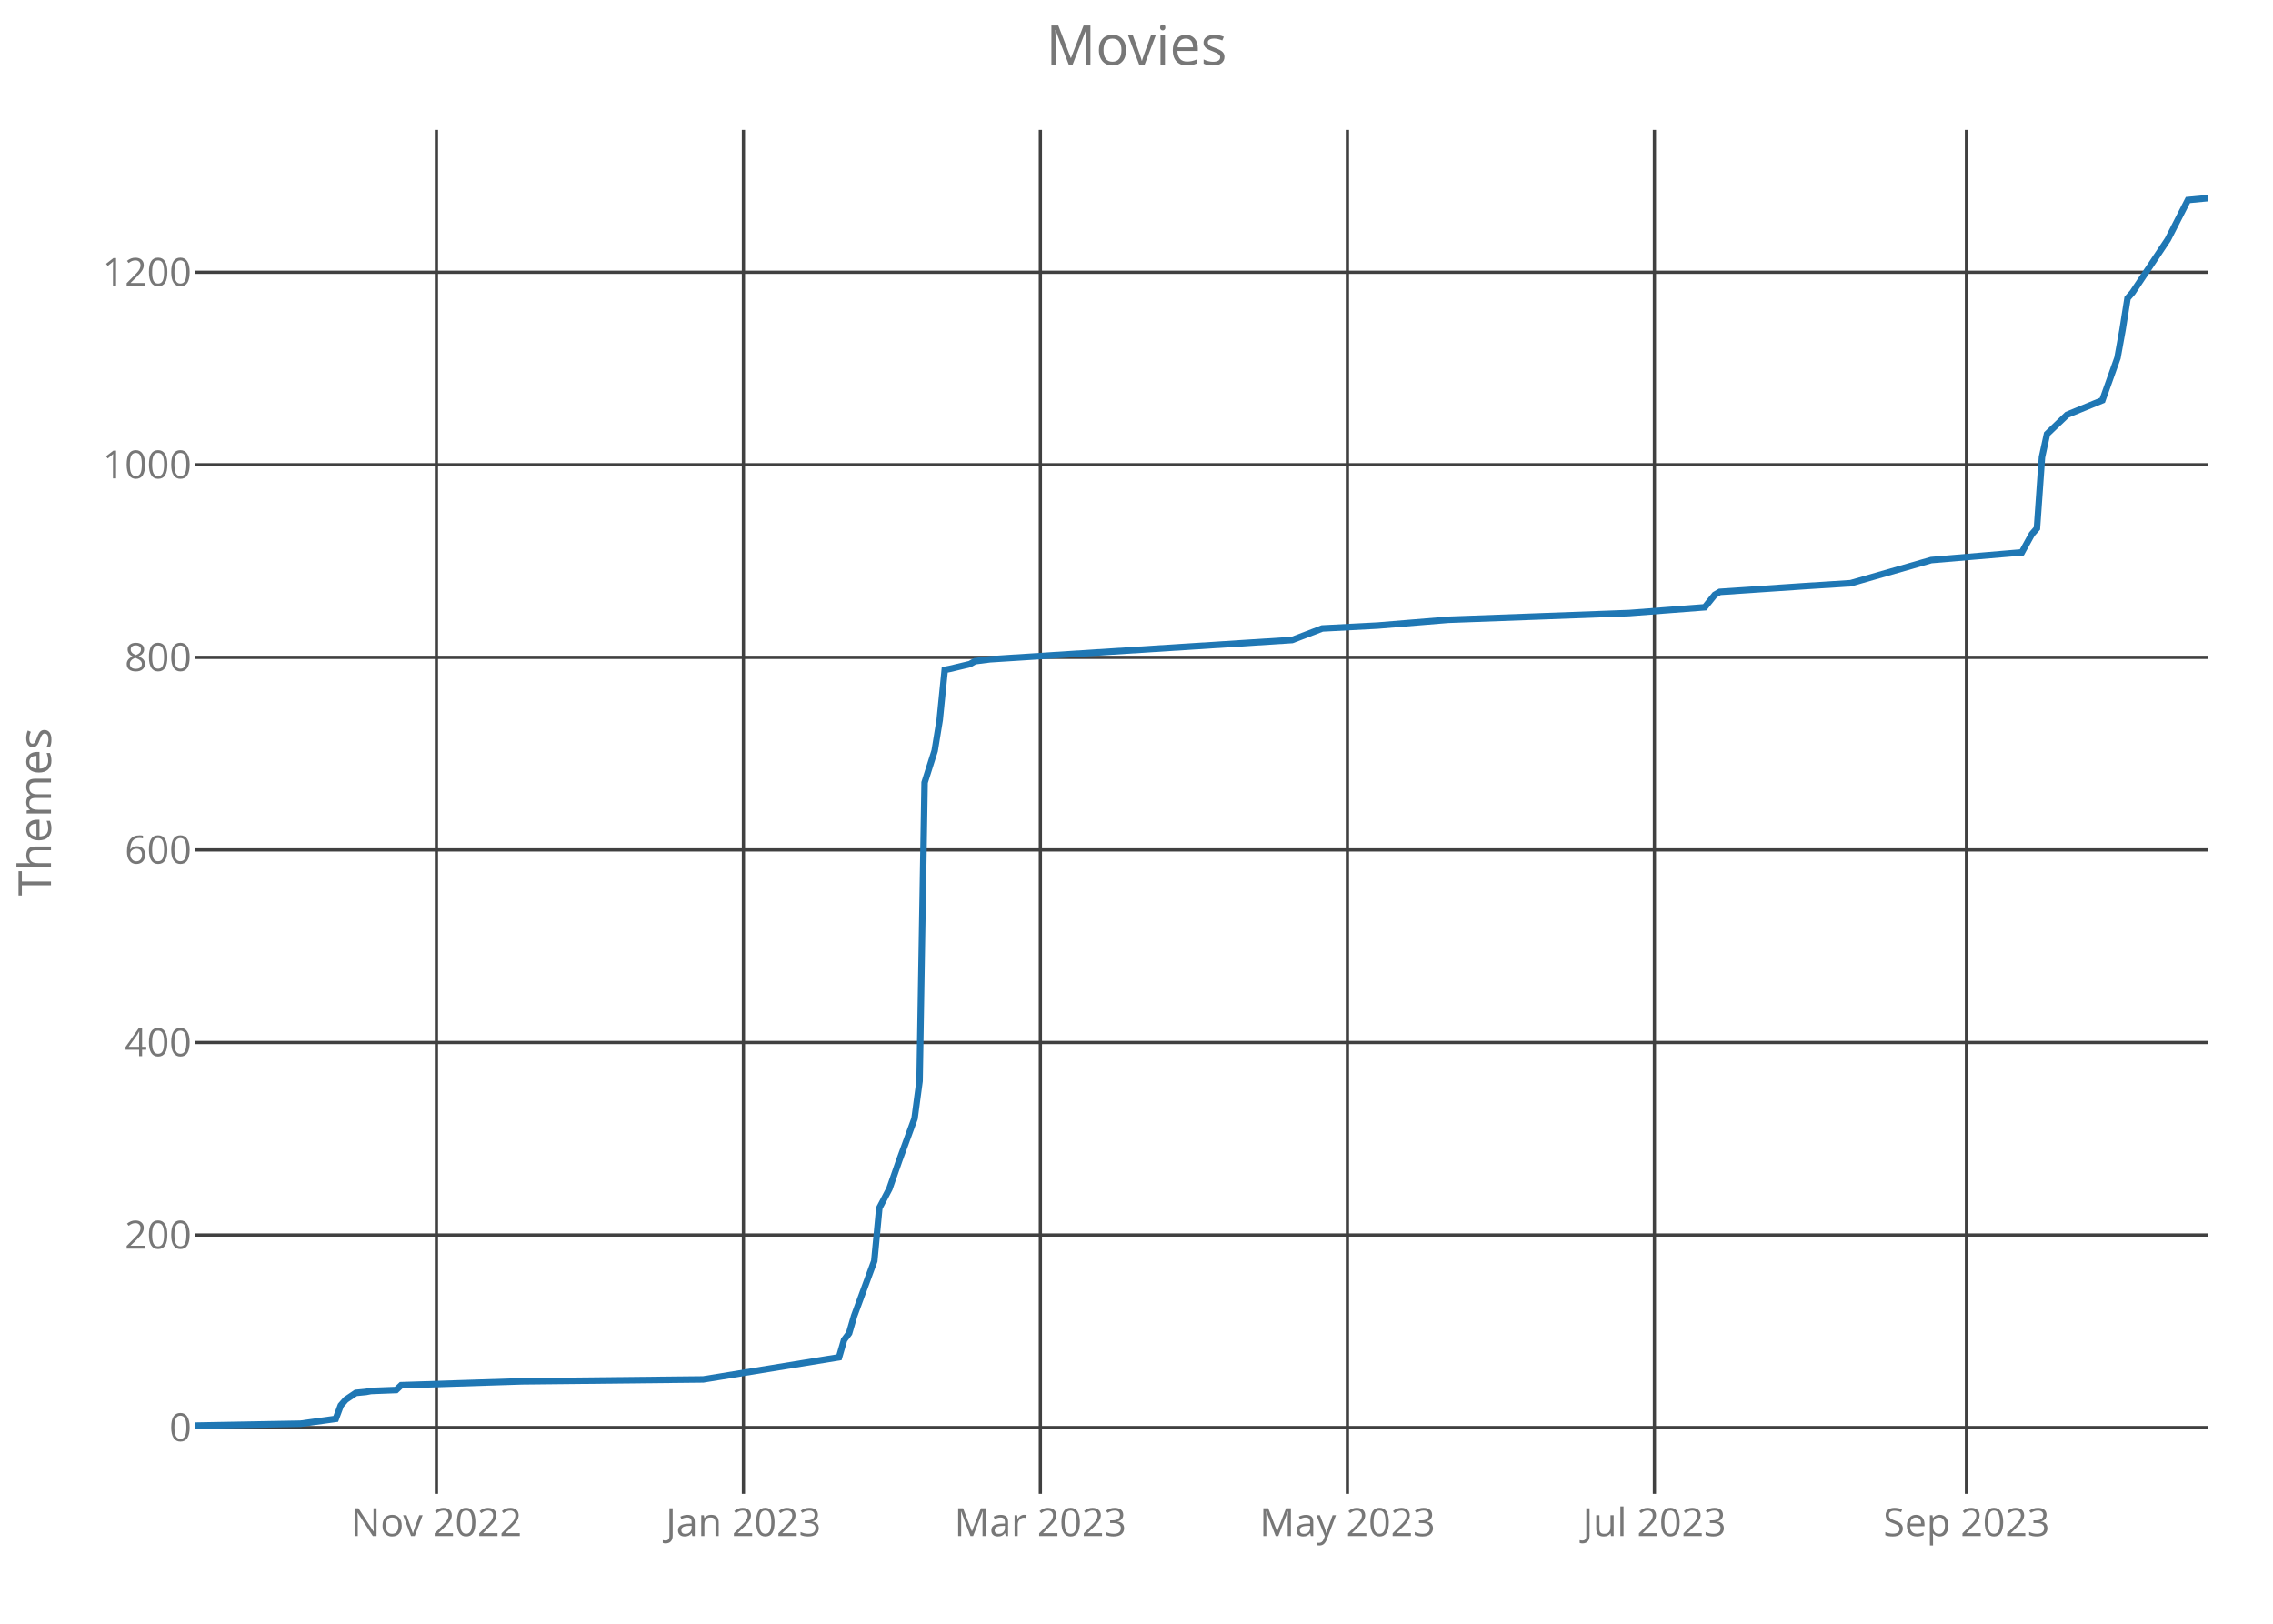
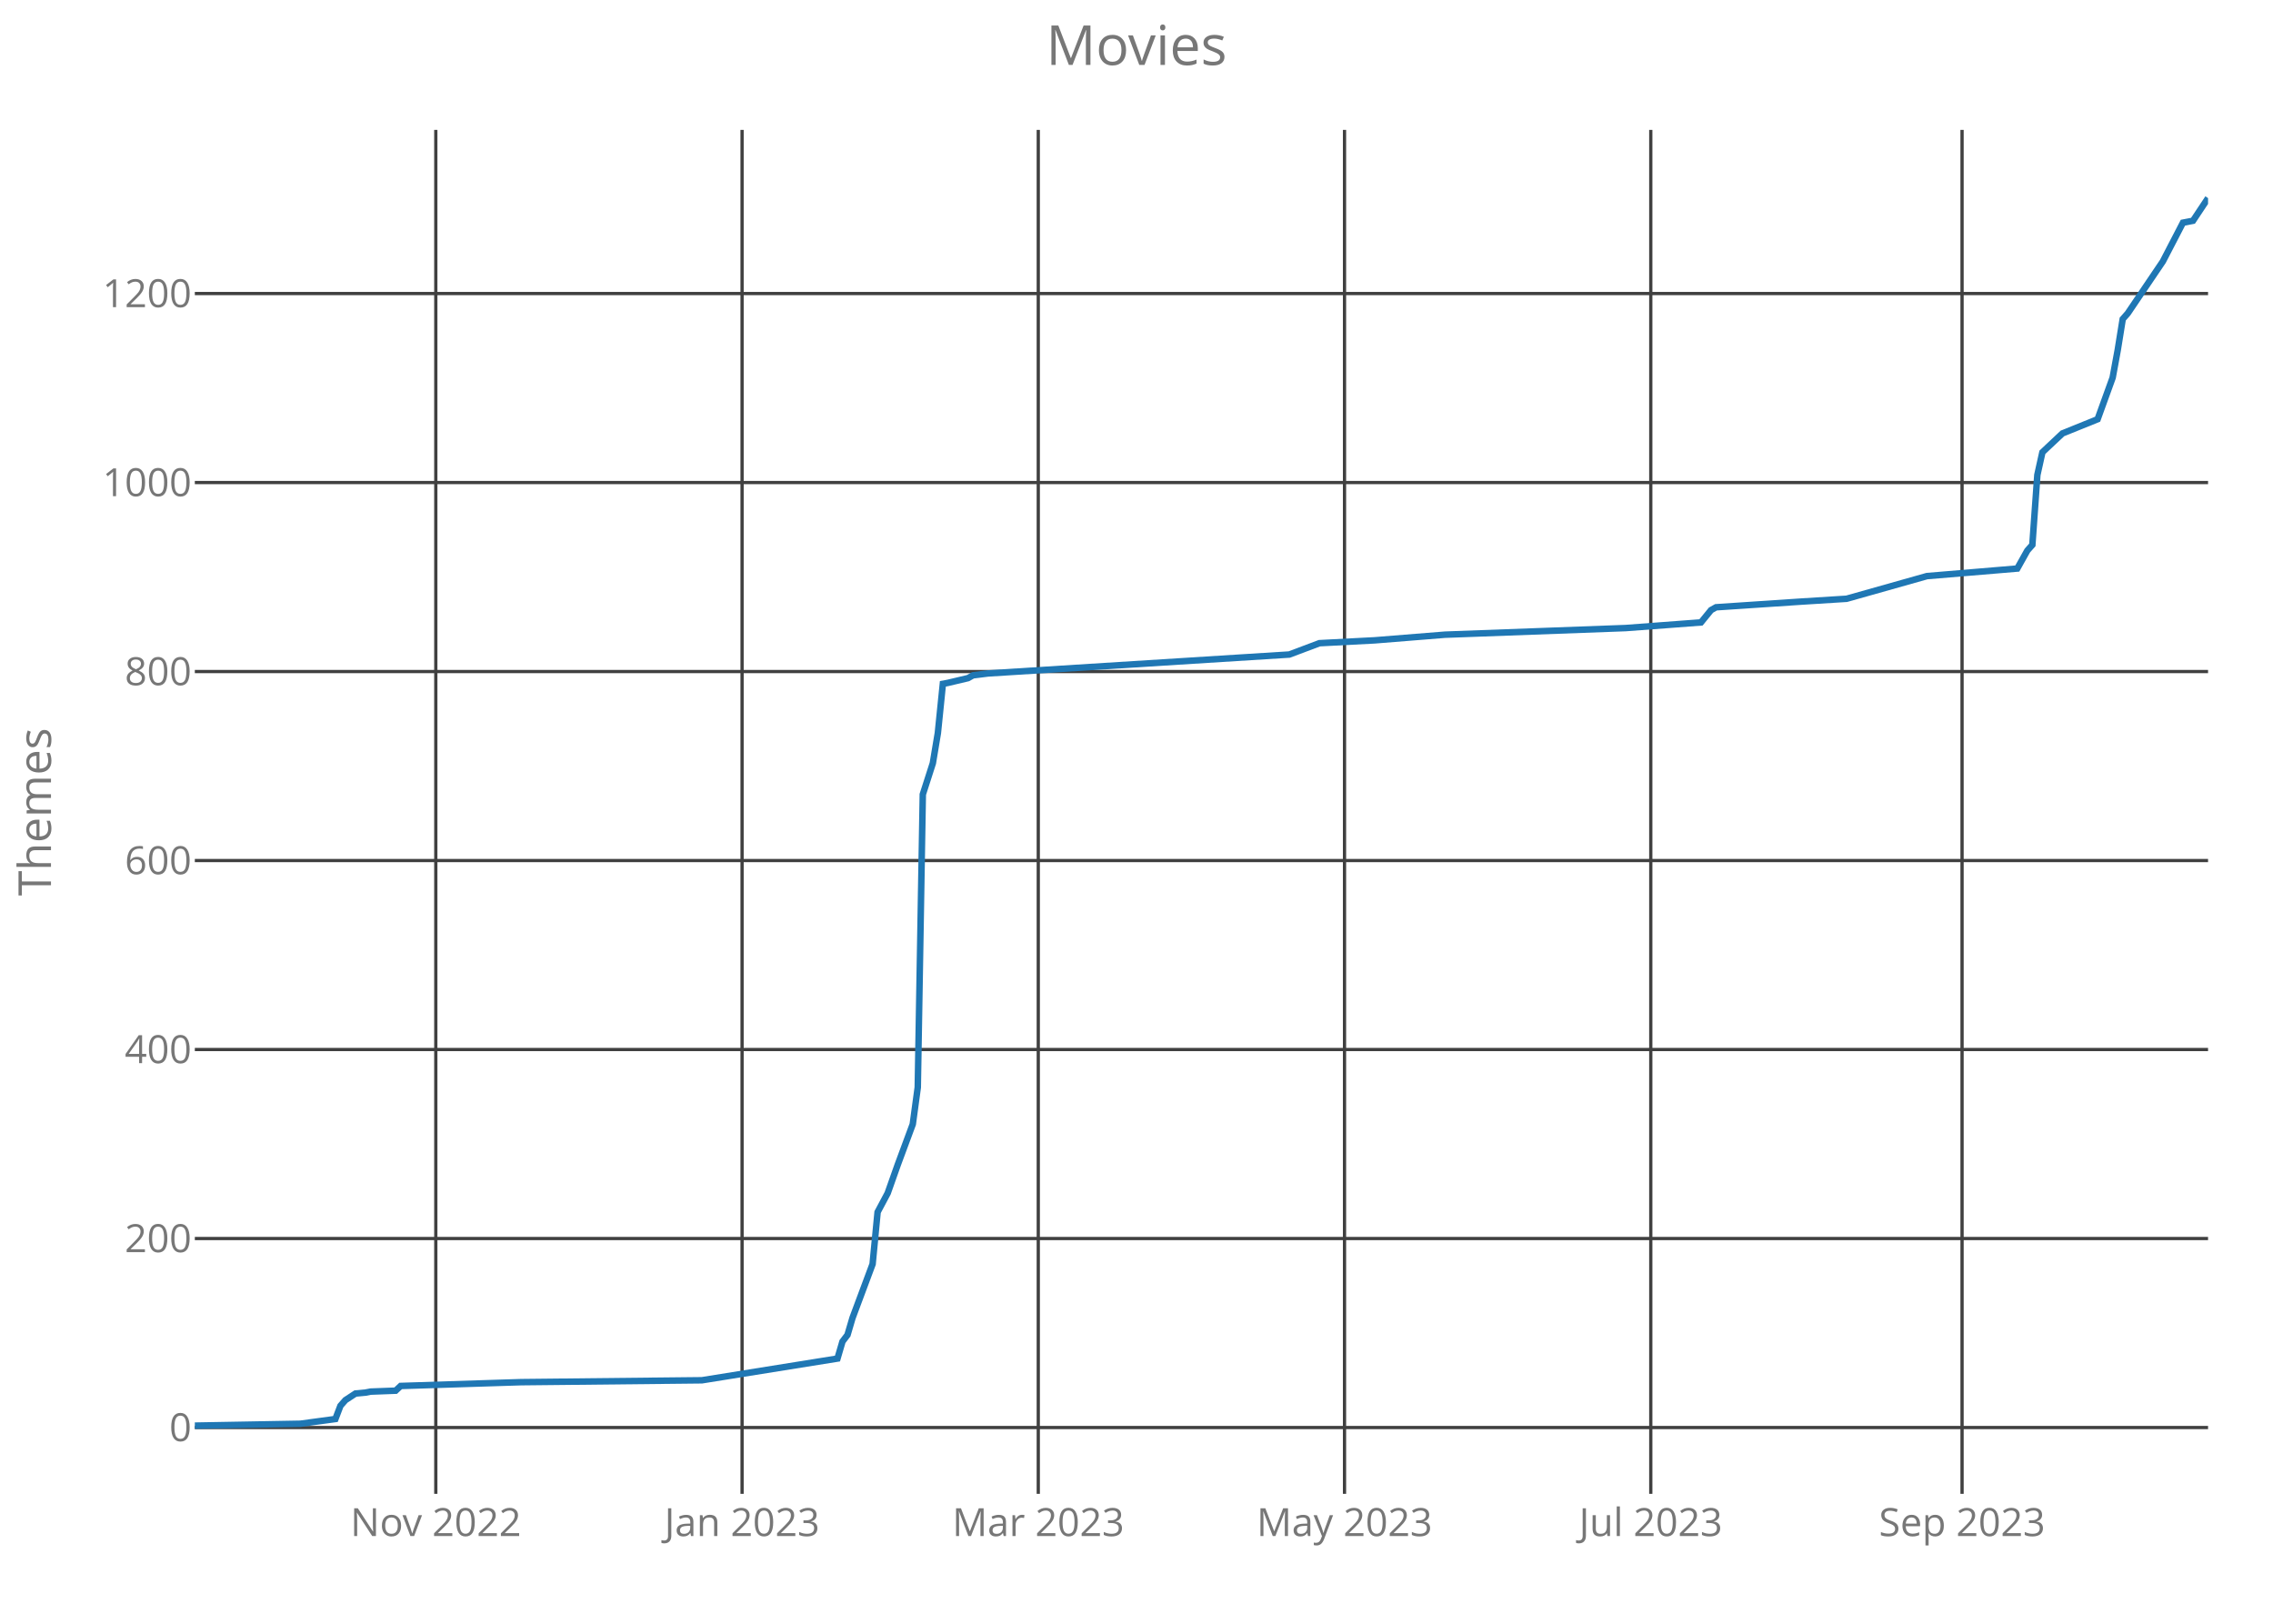
<svg xmlns="http://www.w3.org/2000/svg" class="main-svg" width="700" height="500" style="" viewBox="0 0 700 500">
  <rect x="0" y="0" width="700" height="500" style="fill: rgb(0, 0, 0); fill-opacity: 0;" />
-   <defs id="defs-d69dee">
+   <defs id="defs-84c6c3">
    <g class="clips">
-       <clipPath id="clipd69deexyplot" class="plotclip">
+       <clipPath id="clip84c6c3xyplot" class="plotclip">
        <rect width="620" height="420" />
      </clipPath>
-       <clipPath class="axesclip" id="clipd69deex">
+       <clipPath class="axesclip" id="clip84c6c3x">
        <rect x="60" y="0" width="620" height="500" />
      </clipPath>
-       <clipPath class="axesclip" id="clipd69deey">
+       <clipPath class="axesclip" id="clip84c6c3y">
        <rect x="0" y="40" width="700" height="420" />
      </clipPath>
-       <clipPath class="axesclip" id="clipd69deexy">
+       <clipPath class="axesclip" id="clip84c6c3xy">
        <rect x="60" y="40" width="620" height="420" />
      </clipPath>
    </g>
    <g class="gradients" />
  </defs>
  <g class="bglayer">
    <rect class="bg" x="60" y="40" width="620" height="420" style="fill: rgb(0, 0, 0); fill-opacity: 0; stroke-width: 0;" />
  </g>
  <g class="layer-below">
    <g class="imagelayer" />
    <g class="shapelayer" />
  </g>
  <g class="cartesianlayer">
    <g class="subplot xy">
      <g class="layer-subplot">
        <g class="shapelayer" />
        <g class="imagelayer" />
      </g>
      <g class="gridlayer">
        <g class="x">
-           <path class="xgrid crisp" transform="translate(134.4,0)" d="M0,40v420" style="stroke: rgb(64, 64, 64); stroke-opacity: 1; stroke-width: 1px;" />
-           <path class="xgrid crisp" transform="translate(228.95,0)" d="M0,40v420" style="stroke: rgb(64, 64, 64); stroke-opacity: 1; stroke-width: 1px;" />
-           <path class="xgrid crisp" transform="translate(320.4,0)" d="M0,40v420" style="stroke: rgb(64, 64, 64); stroke-opacity: 1; stroke-width: 1px;" />
-           <path class="xgrid crisp" transform="translate(414.95,0)" d="M0,40v420" style="stroke: rgb(64, 64, 64); stroke-opacity: 1; stroke-width: 1px;" />
-           <path class="xgrid crisp" transform="translate(509.5,0)" d="M0,40v420" style="stroke: rgb(64, 64, 64); stroke-opacity: 1; stroke-width: 1px;" />
-           <path class="xgrid crisp" transform="translate(605.6,0)" d="M0,40v420" style="stroke: rgb(64, 64, 64); stroke-opacity: 1; stroke-width: 1px;" />
+           <path class="xgrid crisp" transform="translate(134.21,0)" d="M0,40v420" style="stroke: rgb(64, 64, 64); stroke-opacity: 1; stroke-width: 1px;" />
+           <path class="xgrid crisp" transform="translate(228.53,0)" d="M0,40v420" style="stroke: rgb(64, 64, 64); stroke-opacity: 1; stroke-width: 1px;" />
+           <path class="xgrid crisp" transform="translate(319.75,0)" d="M0,40v420" style="stroke: rgb(64, 64, 64); stroke-opacity: 1; stroke-width: 1px;" />
+           <path class="xgrid crisp" transform="translate(414.06,0)" d="M0,40v420" style="stroke: rgb(64, 64, 64); stroke-opacity: 1; stroke-width: 1px;" />
+           <path class="xgrid crisp" transform="translate(508.38,0)" d="M0,40v420" style="stroke: rgb(64, 64, 64); stroke-opacity: 1; stroke-width: 1px;" />
+           <path class="xgrid crisp" transform="translate(604.24,0)" d="M0,40v420" style="stroke: rgb(64, 64, 64); stroke-opacity: 1; stroke-width: 1px;" />
        </g>
        <g class="y">
-           <path class="ygrid crisp" transform="translate(0,439.59)" d="M60,0h620" style="stroke: rgb(64, 64, 64); stroke-opacity: 1; stroke-width: 1px;" />
-           <path class="ygrid crisp" transform="translate(0,380.3)" d="M60,0h620" style="stroke: rgb(64, 64, 64); stroke-opacity: 1; stroke-width: 1px;" />
-           <path class="ygrid crisp" transform="translate(0,321)" d="M60,0h620" style="stroke: rgb(64, 64, 64); stroke-opacity: 1; stroke-width: 1px;" />
-           <path class="ygrid crisp" transform="translate(0,261.71)" d="M60,0h620" style="stroke: rgb(64, 64, 64); stroke-opacity: 1; stroke-width: 1px;" />
-           <path class="ygrid crisp" transform="translate(0,202.42)" d="M60,0h620" style="stroke: rgb(64, 64, 64); stroke-opacity: 1; stroke-width: 1px;" />
-           <path class="ygrid crisp" transform="translate(0,143.12)" d="M60,0h620" style="stroke: rgb(64, 64, 64); stroke-opacity: 1; stroke-width: 1px;" />
-           <path class="ygrid crisp" transform="translate(0,83.83)" d="M60,0h620" style="stroke: rgb(64, 64, 64); stroke-opacity: 1; stroke-width: 1px;" />
+           <path class="ygrid crisp" transform="translate(0,439.58)" d="M60,0h620" style="stroke: rgb(64, 64, 64); stroke-opacity: 1; stroke-width: 1px;" />
+           <path class="ygrid crisp" transform="translate(0,381.38)" d="M60,0h620" style="stroke: rgb(64, 64, 64); stroke-opacity: 1; stroke-width: 1px;" />
+           <path class="ygrid crisp" transform="translate(0,323.18)" d="M60,0h620" style="stroke: rgb(64, 64, 64); stroke-opacity: 1; stroke-width: 1px;" />
+           <path class="ygrid crisp" transform="translate(0,264.99)" d="M60,0h620" style="stroke: rgb(64, 64, 64); stroke-opacity: 1; stroke-width: 1px;" />
+           <path class="ygrid crisp" transform="translate(0,206.79)" d="M60,0h620" style="stroke: rgb(64, 64, 64); stroke-opacity: 1; stroke-width: 1px;" />
+           <path class="ygrid crisp" transform="translate(0,148.59)" d="M60,0h620" style="stroke: rgb(64, 64, 64); stroke-opacity: 1; stroke-width: 1px;" />
+           <path class="ygrid crisp" transform="translate(0,90.39)" d="M60,0h620" style="stroke: rgb(64, 64, 64); stroke-opacity: 1; stroke-width: 1px;" />
        </g>
      </g>
      <g class="zerolinelayer" />
      <path class="xlines-below crisp" d="M0,0" style="fill: none;" />
      <path class="ylines-below crisp" d="M0,0" style="fill: none;" />
      <g class="overlines-below" />
      <g class="xaxislayer-below">
        <g class="xtick">
-           <text text-anchor="middle" x="0" y="473" transform="translate(134.4,0)" style="font-family: 'Open Sans'; font-size: 12px; fill: rgb(119, 119, 119); fill-opacity: 1; white-space: pre;">Nov 2022</text>
+           <text text-anchor="middle" x="0" y="473" transform="translate(134.21,0)" style="font-family: 'Open Sans'; font-size: 12px; fill: rgb(119, 119, 119); fill-opacity: 1; white-space: pre;">Nov 2022</text>
        </g>
        <g class="xtick">
-           <text text-anchor="middle" x="0" y="473" transform="translate(228.95,0)" style="font-family: 'Open Sans'; font-size: 12px; fill: rgb(119, 119, 119); fill-opacity: 1; white-space: pre;">Jan 2023</text>
+           <text text-anchor="middle" x="0" y="473" transform="translate(228.53,0)" style="font-family: 'Open Sans'; font-size: 12px; fill: rgb(119, 119, 119); fill-opacity: 1; white-space: pre;">Jan 2023</text>
        </g>
        <g class="xtick">
-           <text text-anchor="middle" x="0" y="473" transform="translate(320.4,0)" style="font-family: 'Open Sans'; font-size: 12px; fill: rgb(119, 119, 119); fill-opacity: 1; white-space: pre;">Mar 2023</text>
+           <text text-anchor="middle" x="0" y="473" transform="translate(319.75,0)" style="font-family: 'Open Sans'; font-size: 12px; fill: rgb(119, 119, 119); fill-opacity: 1; white-space: pre;">Mar 2023</text>
        </g>
        <g class="xtick">
-           <text text-anchor="middle" x="0" y="473" transform="translate(414.95,0)" style="font-family: 'Open Sans'; font-size: 12px; fill: rgb(119, 119, 119); fill-opacity: 1; white-space: pre;">May 2023</text>
+           <text text-anchor="middle" x="0" y="473" transform="translate(414.06,0)" style="font-family: 'Open Sans'; font-size: 12px; fill: rgb(119, 119, 119); fill-opacity: 1; white-space: pre;">May 2023</text>
        </g>
        <g class="xtick">
-           <text text-anchor="middle" x="0" y="473" transform="translate(509.5,0)" style="font-family: 'Open Sans'; font-size: 12px; fill: rgb(119, 119, 119); fill-opacity: 1; white-space: pre;">Jul 2023</text>
+           <text text-anchor="middle" x="0" y="473" transform="translate(508.38,0)" style="font-family: 'Open Sans'; font-size: 12px; fill: rgb(119, 119, 119); fill-opacity: 1; white-space: pre;">Jul 2023</text>
        </g>
        <g class="xtick">
-           <text text-anchor="middle" x="0" y="473" transform="translate(605.6,0)" style="font-family: 'Open Sans'; font-size: 12px; fill: rgb(119, 119, 119); fill-opacity: 1; white-space: pre;">Sep 2023</text>
+           <text text-anchor="middle" x="0" y="473" transform="translate(604.24,0)" style="font-family: 'Open Sans'; font-size: 12px; fill: rgb(119, 119, 119); fill-opacity: 1; white-space: pre;">Sep 2023</text>
        </g>
      </g>
      <g class="yaxislayer-below">
        <g class="ytick">
-           <text text-anchor="end" x="59" y="4.2" transform="translate(0,439.59)" style="font-family: 'Open Sans'; font-size: 12px; fill: rgb(119, 119, 119); fill-opacity: 1; white-space: pre;">0</text>
+           <text text-anchor="end" x="59" y="4.2" transform="translate(0,439.58)" style="font-family: 'Open Sans'; font-size: 12px; fill: rgb(119, 119, 119); fill-opacity: 1; white-space: pre;">0</text>
        </g>
        <g class="ytick">
-           <text text-anchor="end" x="59" y="4.2" transform="translate(0,380.3)" style="font-family: 'Open Sans'; font-size: 12px; fill: rgb(119, 119, 119); fill-opacity: 1; white-space: pre;">200</text>
+           <text text-anchor="end" x="59" y="4.2" transform="translate(0,381.38)" style="font-family: 'Open Sans'; font-size: 12px; fill: rgb(119, 119, 119); fill-opacity: 1; white-space: pre;">200</text>
        </g>
        <g class="ytick">
-           <text text-anchor="end" x="59" y="4.2" transform="translate(0,321)" style="font-family: 'Open Sans'; font-size: 12px; fill: rgb(119, 119, 119); fill-opacity: 1; white-space: pre;">400</text>
+           <text text-anchor="end" x="59" y="4.2" transform="translate(0,323.18)" style="font-family: 'Open Sans'; font-size: 12px; fill: rgb(119, 119, 119); fill-opacity: 1; white-space: pre;">400</text>
        </g>
        <g class="ytick">
-           <text text-anchor="end" x="59" y="4.2" transform="translate(0,261.71)" style="font-family: 'Open Sans'; font-size: 12px; fill: rgb(119, 119, 119); fill-opacity: 1; white-space: pre;">600</text>
+           <text text-anchor="end" x="59" y="4.2" transform="translate(0,264.99)" style="font-family: 'Open Sans'; font-size: 12px; fill: rgb(119, 119, 119); fill-opacity: 1; white-space: pre;">600</text>
        </g>
        <g class="ytick">
-           <text text-anchor="end" x="59" y="4.2" transform="translate(0,202.42)" style="font-family: 'Open Sans'; font-size: 12px; fill: rgb(119, 119, 119); fill-opacity: 1; white-space: pre;">800</text>
+           <text text-anchor="end" x="59" y="4.2" transform="translate(0,206.79)" style="font-family: 'Open Sans'; font-size: 12px; fill: rgb(119, 119, 119); fill-opacity: 1; white-space: pre;">800</text>
        </g>
        <g class="ytick">
-           <text text-anchor="end" x="59" y="4.2" transform="translate(0,143.12)" style="font-family: 'Open Sans'; font-size: 12px; fill: rgb(119, 119, 119); fill-opacity: 1; white-space: pre;">1000</text>
+           <text text-anchor="end" x="59" y="4.2" transform="translate(0,148.59)" style="font-family: 'Open Sans'; font-size: 12px; fill: rgb(119, 119, 119); fill-opacity: 1; white-space: pre;">1000</text>
        </g>
        <g class="ytick">
-           <text text-anchor="end" x="59" y="4.2" transform="translate(0,83.83)" style="font-family: 'Open Sans'; font-size: 12px; fill: rgb(119, 119, 119); fill-opacity: 1; white-space: pre;">1200</text>
+           <text text-anchor="end" x="59" y="4.2" transform="translate(0,90.39)" style="font-family: 'Open Sans'; font-size: 12px; fill: rgb(119, 119, 119); fill-opacity: 1; white-space: pre;">1200</text>
        </g>
      </g>
      <g class="overaxes-below" />
-       <g class="plot" transform="translate(60,40)" clip-path="url('#clipd69deexyplot')">
+       <g class="plot" transform="translate(60,40)" clip-path="url('#clip84c6c3xyplot')">
        <g class="scatterlayer mlayer">
-           <g class="trace scatter tracec39518" style="stroke-miterlimit: 2; opacity: 1;">
+           <g class="trace scatter trace36a907" style="stroke-miterlimit: 2; opacity: 1;">
            <g class="fills" />
            <g class="errorbars" />
            <g class="lines">
-               <path class="js-line" d="M0,399L32.55,398.41L43.4,396.92L44.95,392.77L46.5,391L49.6,388.92L52.7,388.62L54.25,388.33L62,388.03L63.55,386.55L100.75,385.36L156.55,384.77L198.4,377.95L199.95,372.61L201.5,370.54L203.05,365.2L209.25,348.3L210.8,332L213.9,326.07L217,317.17L221.65,304.43L223.2,292.86L224.75,200.96L227.85,191.17L229.4,181.69L230.95,166.27L232.5,165.97L238.7,164.49L240.25,163.6L244.9,163.01L337.9,157.08L347.2,153.52L364.25,152.63L385.95,150.85L441.75,148.78L465,147L468.1,143.15L469.65,142.26L496,140.48L509.95,139.59L534.75,132.47L562.65,130.1L565.75,124.47L567.3,122.69L568.85,100.75L570.4,93.64L571.95,92.15L576.6,87.71L587.45,83.26L592.1,70.21L593.65,61.62L595.2,51.83L596.75,50.05L607.6,33.75L613.8,21.59L620,21" style="vector-effect: non-scaling-stroke; fill: none; stroke: rgb(31, 119, 180); stroke-opacity: 1; stroke-width: 2px; opacity: 1;" />
+               <path class="js-line" d="M0,399L32.47,398.42L43.29,396.96L44.84,392.89L46.38,391.14L49.48,389.11L52.57,388.82L54.11,388.52L61.85,388.23L63.39,386.78L100.5,385.61L156.16,385.03L197.91,378.34L199.45,373.1L201,371.06L202.54,365.83L208.73,349.24L210.27,333.24L213.37,327.42L216.46,318.69L221.1,306.17L222.64,294.82L224.19,204.62L227.28,195.01L228.83,185.7L230.37,170.57L231.92,170.28L238.1,168.82L239.65,167.95L244.29,167.37L337.06,161.55L346.33,158.06L363.34,157.18L384.99,155.44L440.65,153.4L463.84,151.66L466.93,147.87L468.48,147L494.76,145.25L508.68,144.38L533.42,137.4L561.25,135.07L564.34,129.54L565.89,127.79L567.43,106.26L568.98,99.28L570.52,97.82L575.16,93.46L585.99,89.09L590.62,76.29L592.17,67.85L593.72,58.25L595.26,56.5L606.08,40.5L612.27,28.57L615.36,27.98L620,21" style="vector-effect: non-scaling-stroke; fill: none; stroke: rgb(31, 119, 180); stroke-opacity: 1; stroke-width: 2px; opacity: 1;" />
            </g>
            <g class="points" />
            <g class="text" />
          </g>
        </g>
      </g>
      <g class="overplot" />
      <path class="xlines-above" />
      <path class="ylines-above" />
      <g class="overlines-above" />
      <g class="xaxislayer-above" />
      <g class="yaxislayer-above" />
      <g class="overaxes-above" />
    </g>
  </g>
  <g class="polarlayer" />
  <g class="ternarylayer" />
  <g class="geolayer" />
  <g class="funnelarealayer" />
  <g class="pielayer" />
  <g class="treemaplayer" />
  <g class="sunburstlayer" />
  <g class="glimages" />
-   <defs id="topdefs-d69dee">
+   <defs id="topdefs-84c6c3">
    <g class="clips" />
  </defs>
  <g class="layer-above">
    <g class="imagelayer" />
    <g class="shapelayer" />
  </g>
  <g class="infolayer">
    <g class="g-gtitle">
      <text class="gtitle" x="350" y="20" text-anchor="middle" dy="0em" style="font-family: 'Open Sans'; font-size: 17px; fill: rgb(119, 119, 119); opacity: 1; font-weight: normal; white-space: pre;">Movies</text>
    </g>
    <g class="g-xtitle" />
    <g class="g-ytitle">
      <text class="ytitle" transform="rotate(-90,15.7,250)" x="15.7" y="250" text-anchor="middle" style="font-family: 'Open Sans'; font-size: 14px; fill: rgb(119, 119, 119); opacity: 1; font-weight: normal; white-space: pre;">Themes</text>
    </g>
  </g>
</svg>
